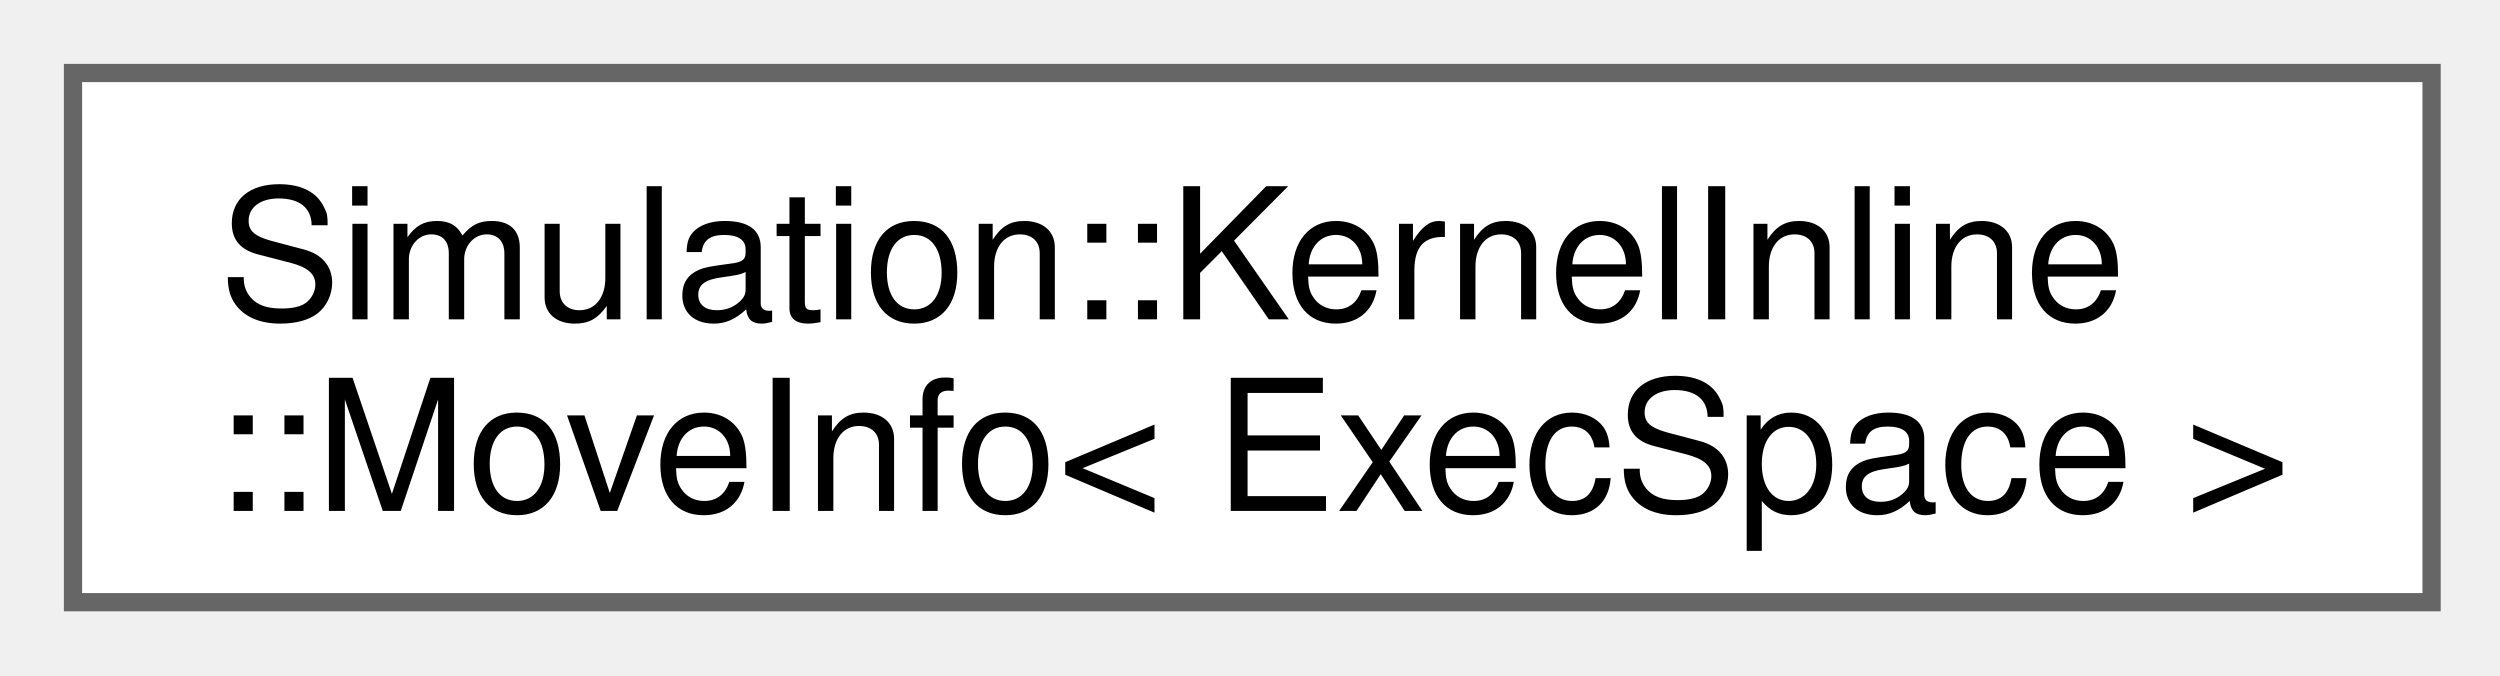
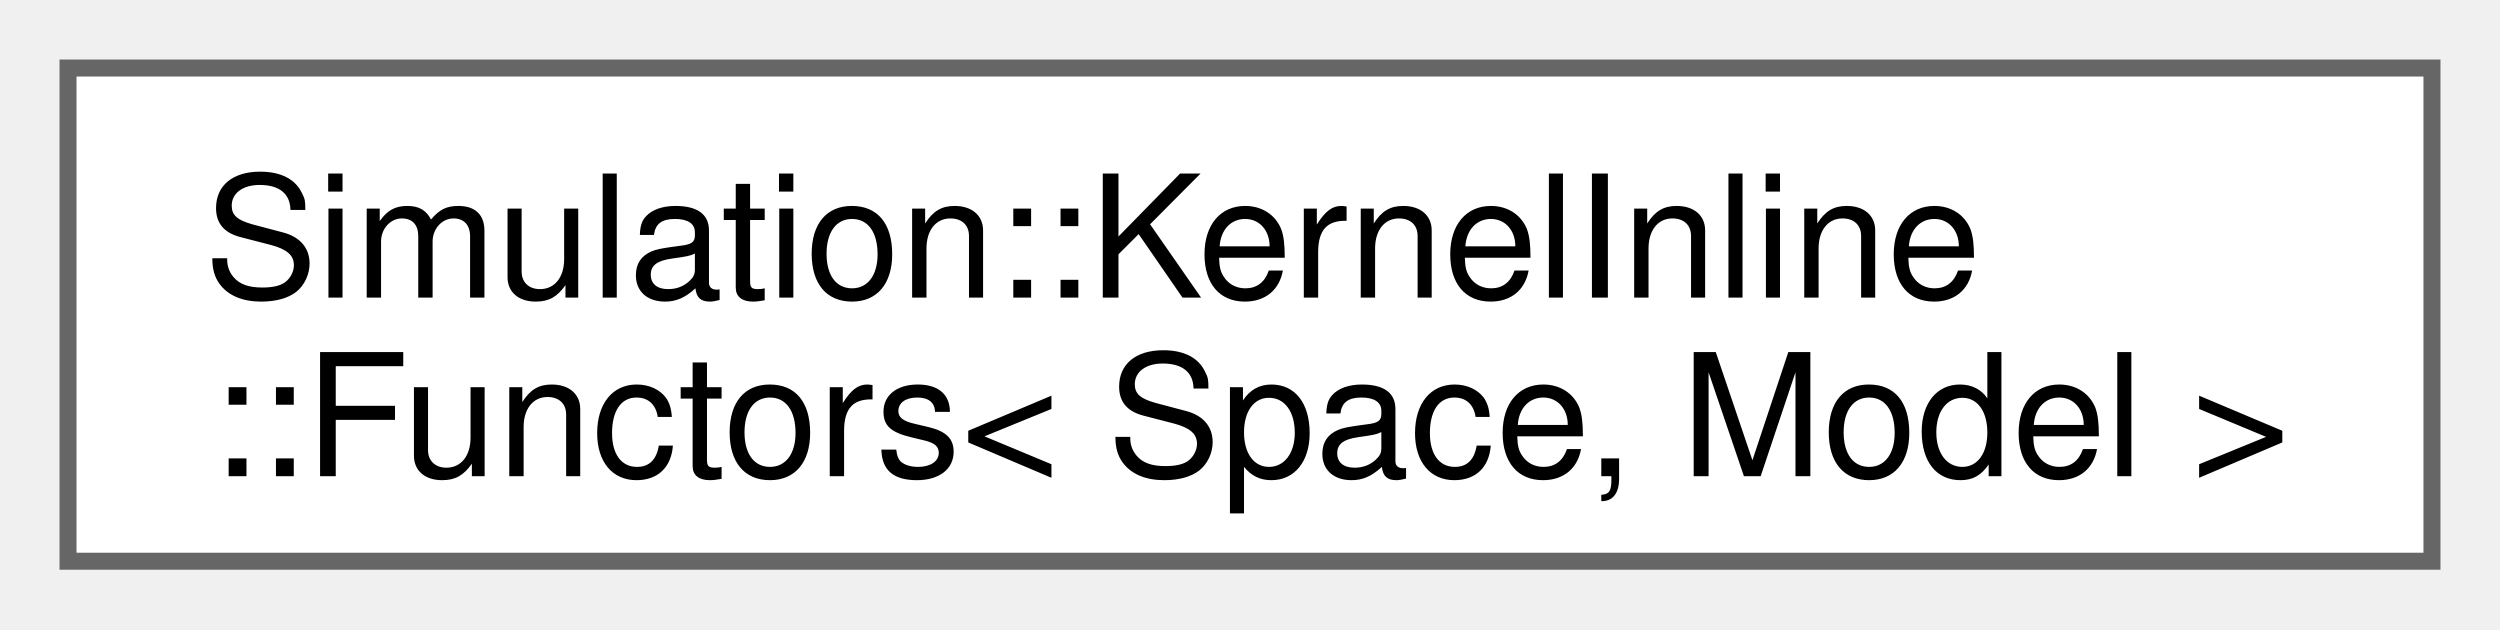
- <svg xmlns="http://www.w3.org/2000/svg" xmlns:xlink="http://www.w3.org/1999/xlink" width="137pt" height="37pt" viewBox="0.00 0.00 137.00 37.00">
+ <svg xmlns="http://www.w3.org/2000/svg" xmlns:xlink="http://www.w3.org/1999/xlink" width="147pt" height="37pt" viewBox="0.00 0.00 147.00 37.00">
  <g id="graph0" class="graph" transform="scale(1 1) rotate(0) translate(4 33)">
    <g id="Node000000" class="node">
      <g id="a_Node000000">
-         <a xlink:href="structSimulation_1_1KernelInline_1_1MoveInfo.html" target="_top" xlink:title=" ">
-           <polygon fill="white" stroke="#666666" points="129.25,-29 0,-29 0,0 129.25,0 129.25,-29" />
+         <a xlink:href="structSimulation_1_1KernelInline_1_1Functors.html" target="_top" xlink:title=" ">
+           <polygon fill="white" stroke="#666666" points="139,-29 0,-29 0,0 139,0 139,-29" />
          <text xml:space="preserve" text-anchor="start" x="8" y="-15.5" font-family="Helvetica,sans-Serif" font-size="10.00">Simulation::KernelInline</text>
-           <text xml:space="preserve" text-anchor="middle" x="64.62" y="-5" font-family="Helvetica,sans-Serif" font-size="10.00">::MoveInfo&lt; ExecSpace &gt;</text>
+           <text xml:space="preserve" text-anchor="middle" x="69.5" y="-5" font-family="Helvetica,sans-Serif" font-size="10.00">::Functors&lt; Space, Model &gt;</text>
        </a>
      </g>
    </g>
  </g>
</svg>
